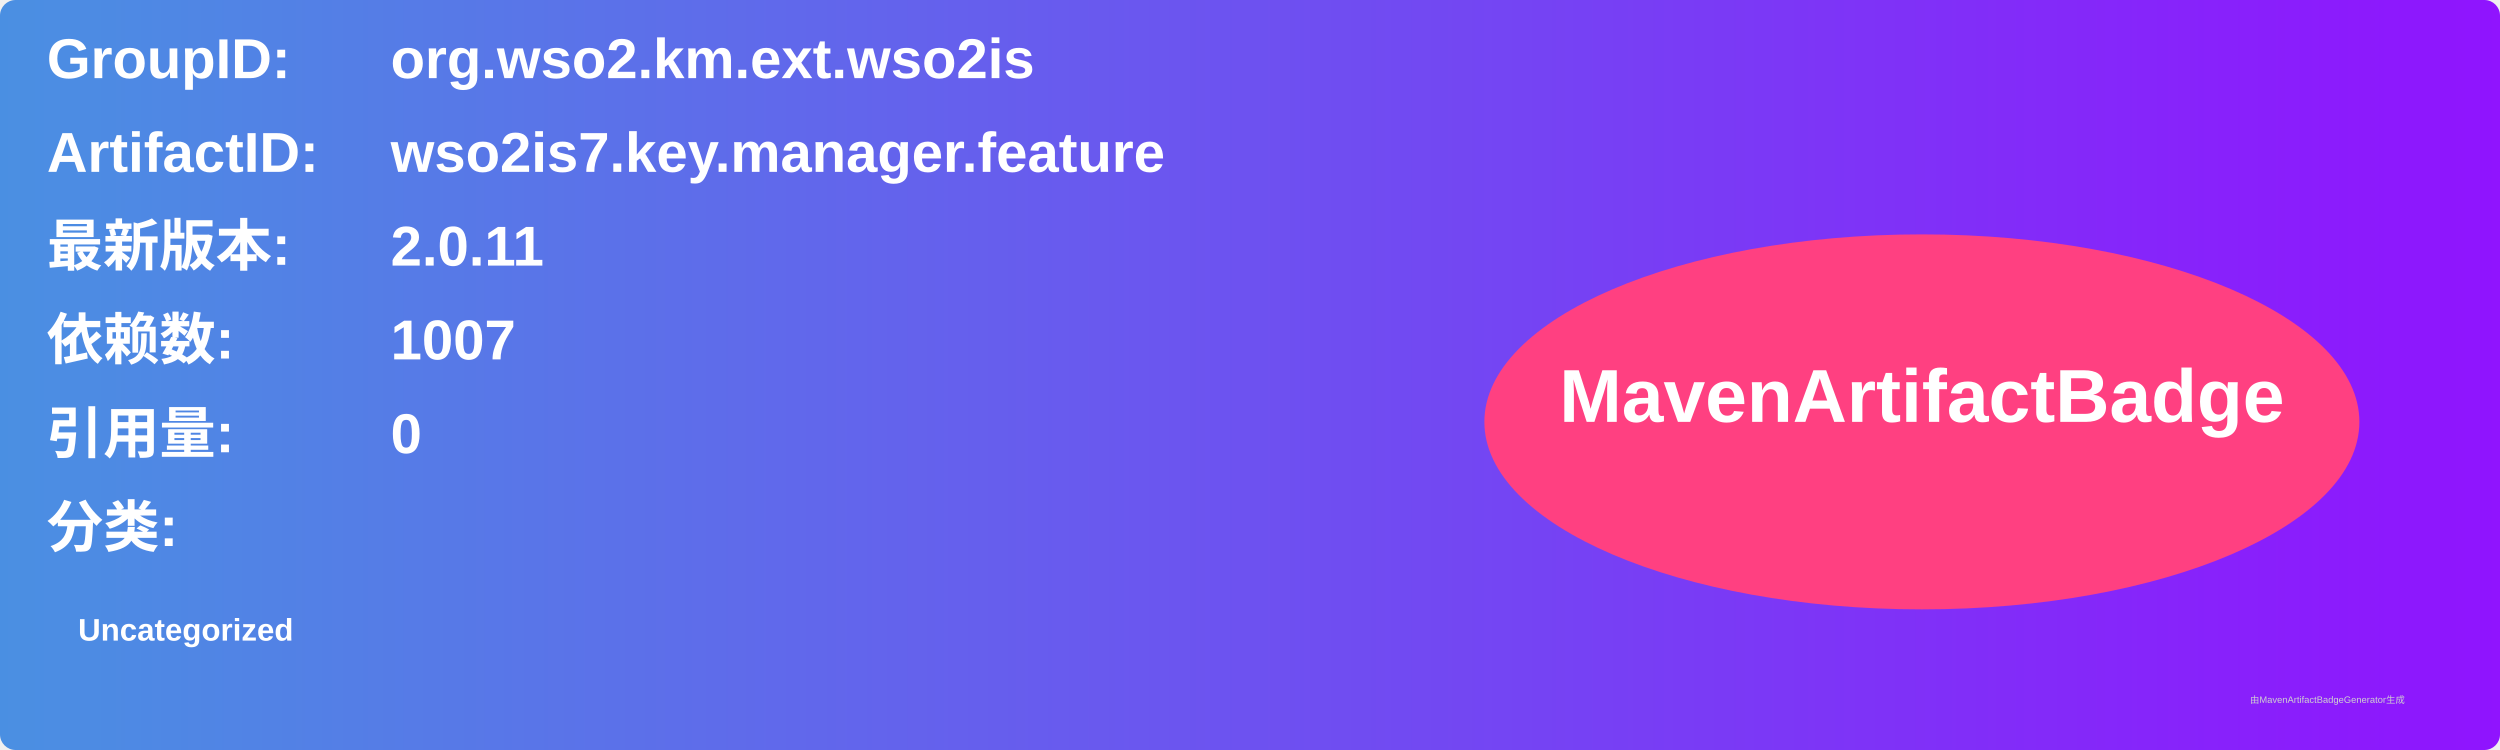
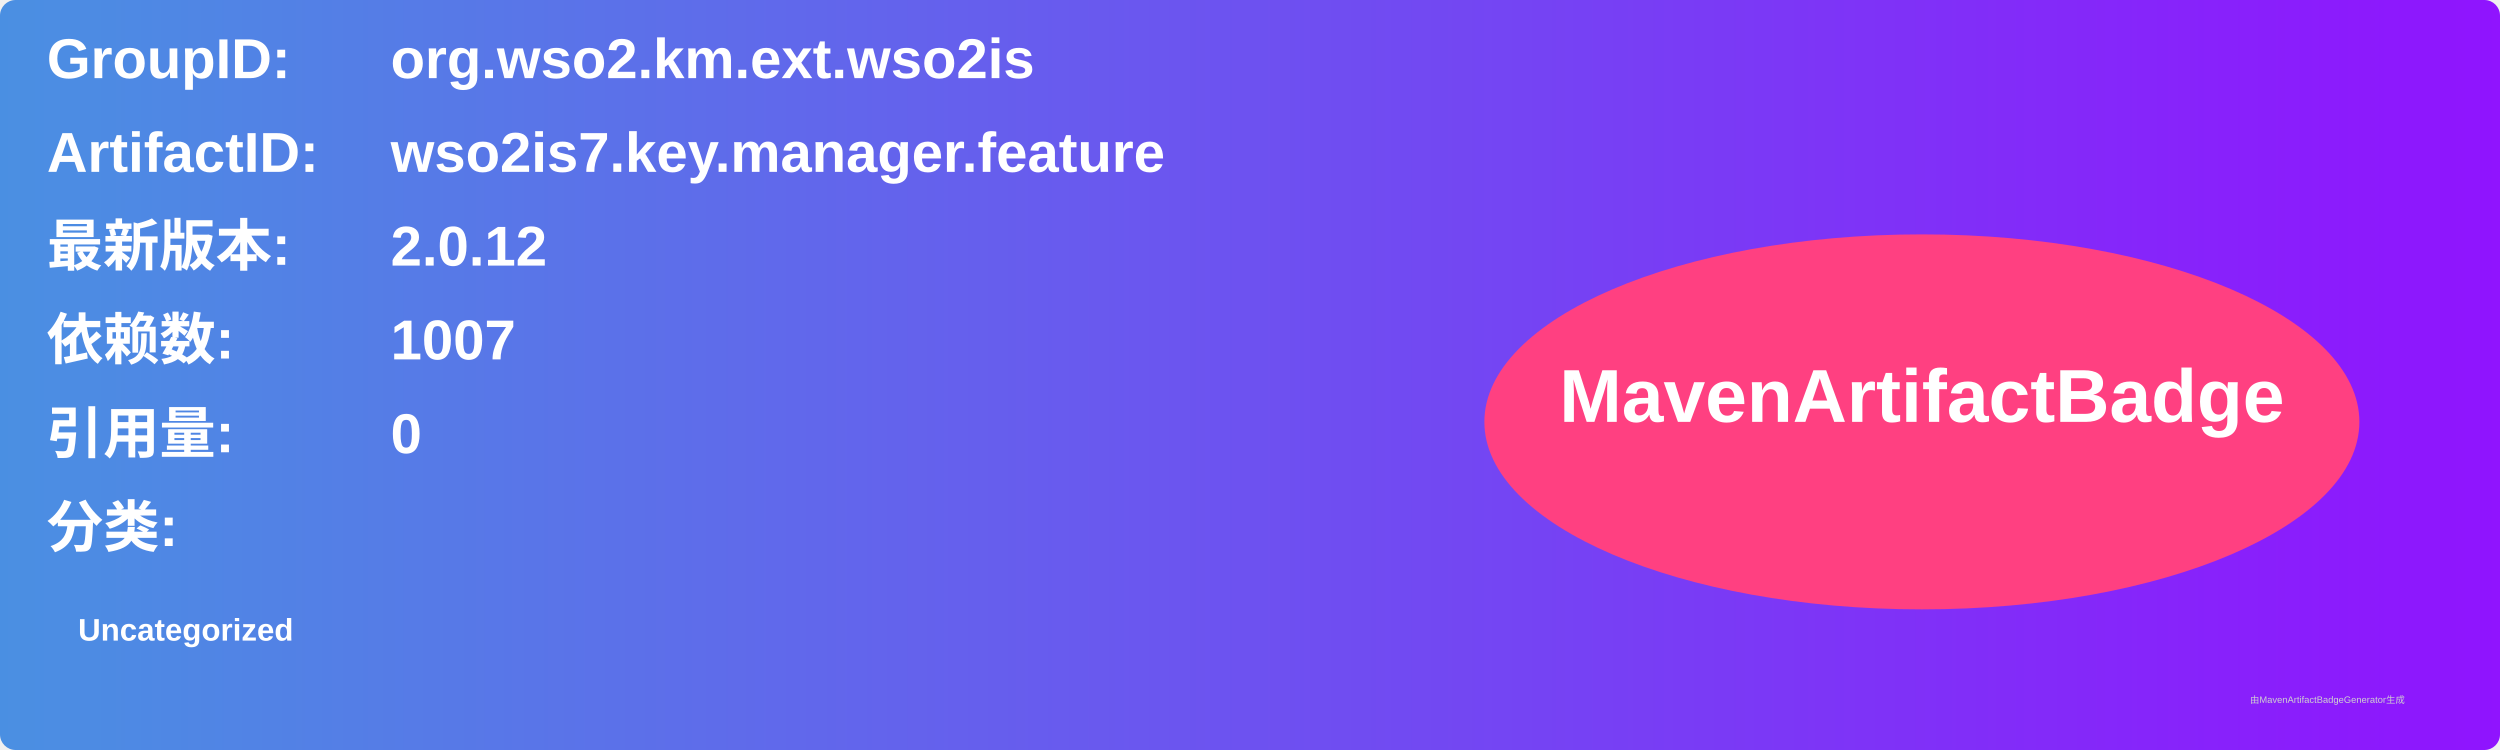
<svg xmlns="http://www.w3.org/2000/svg" width="800" height="240" viewBox="0 0 800 240">
  <linearGradient id="grad" x1="0%" y1="0%" x2="100%" y2="0%">
    <stop offset="0%" stop-color="#4a90e2" />
    <stop offset="100%" stop-color="#9013fe" />
  </linearGradient>
  <rect width="100%" height="100%" rx="5" ry="5" fill="url(#grad)" />
  <g transform="translate(15, 15)">
    <text x="0" y="10" font-family="Arial" font-size="18" fill="white" font-weight="bold" width="260">GroupID:</text>
    <text x="110" y="10" font-family="Arial" font-size="18" fill="white" font-weight="bold" width="460">org.wso2.km.ext.wso2is</text>
    <text x="0" y="40" font-family="Arial" font-size="18" fill="white" font-weight="bold" width="260">ArtifactID:</text>
    <text x="110" y="40" font-family="Arial" font-size="18" fill="white" font-weight="bold" width="460">wso2is7.key.manager.feature</text>
    <text x="0" y="70" font-family="Arial" font-size="18" fill="white" font-weight="bold">最新版本:</text>
    <text x="110" y="70" font-family="Arial" font-size="18" fill="white" font-weight="bold">
-       <tspan font-weight="bold">2.0.11</tspan>
+       <tspan font-weight="bold">2.0.12</tspan>
    </text>
    <text x="0" y="100" font-family="Arial" font-size="18" fill="white" font-weight="bold">依赖数: </text>
    <text x="110" y="100" font-family="Arial" font-size="18" fill="white">
      <tspan font-weight="bold">1007</tspan>
    </text>
    <text x="0" y="130" font-family="Arial" font-size="18" fill="white" font-weight="bold">引用量: </text>
    <text x="110" y="130" font-family="Arial" font-size="18" fill="white">
      <tspan font-weight="bold">0</tspan>
    </text>
    <text x="0" y="160" font-family="Arial" font-size="18" fill="white" font-weight="bold">分类:</text>
    <text x="10" y="190" font-family="Arial" font-size="10" fill="white">
      <tspan font-weight="bold">Uncategorized</tspan>
    </text>
    <ellipse cx="600" cy="120" rx="140" ry="60" fill="#ff4081" />
    <text x="600" y="120" text-anchor="middle" font-family="Arial" font-size="24" fill="white" font-weight="bold">MavenArtifactBadge</text>
  </g>
  <text x="720" y="225" font-family="Arial" font-size="3" fill="#d0d0d0">由MavenArtifactBadgeGenerator生成</text>
</svg>
